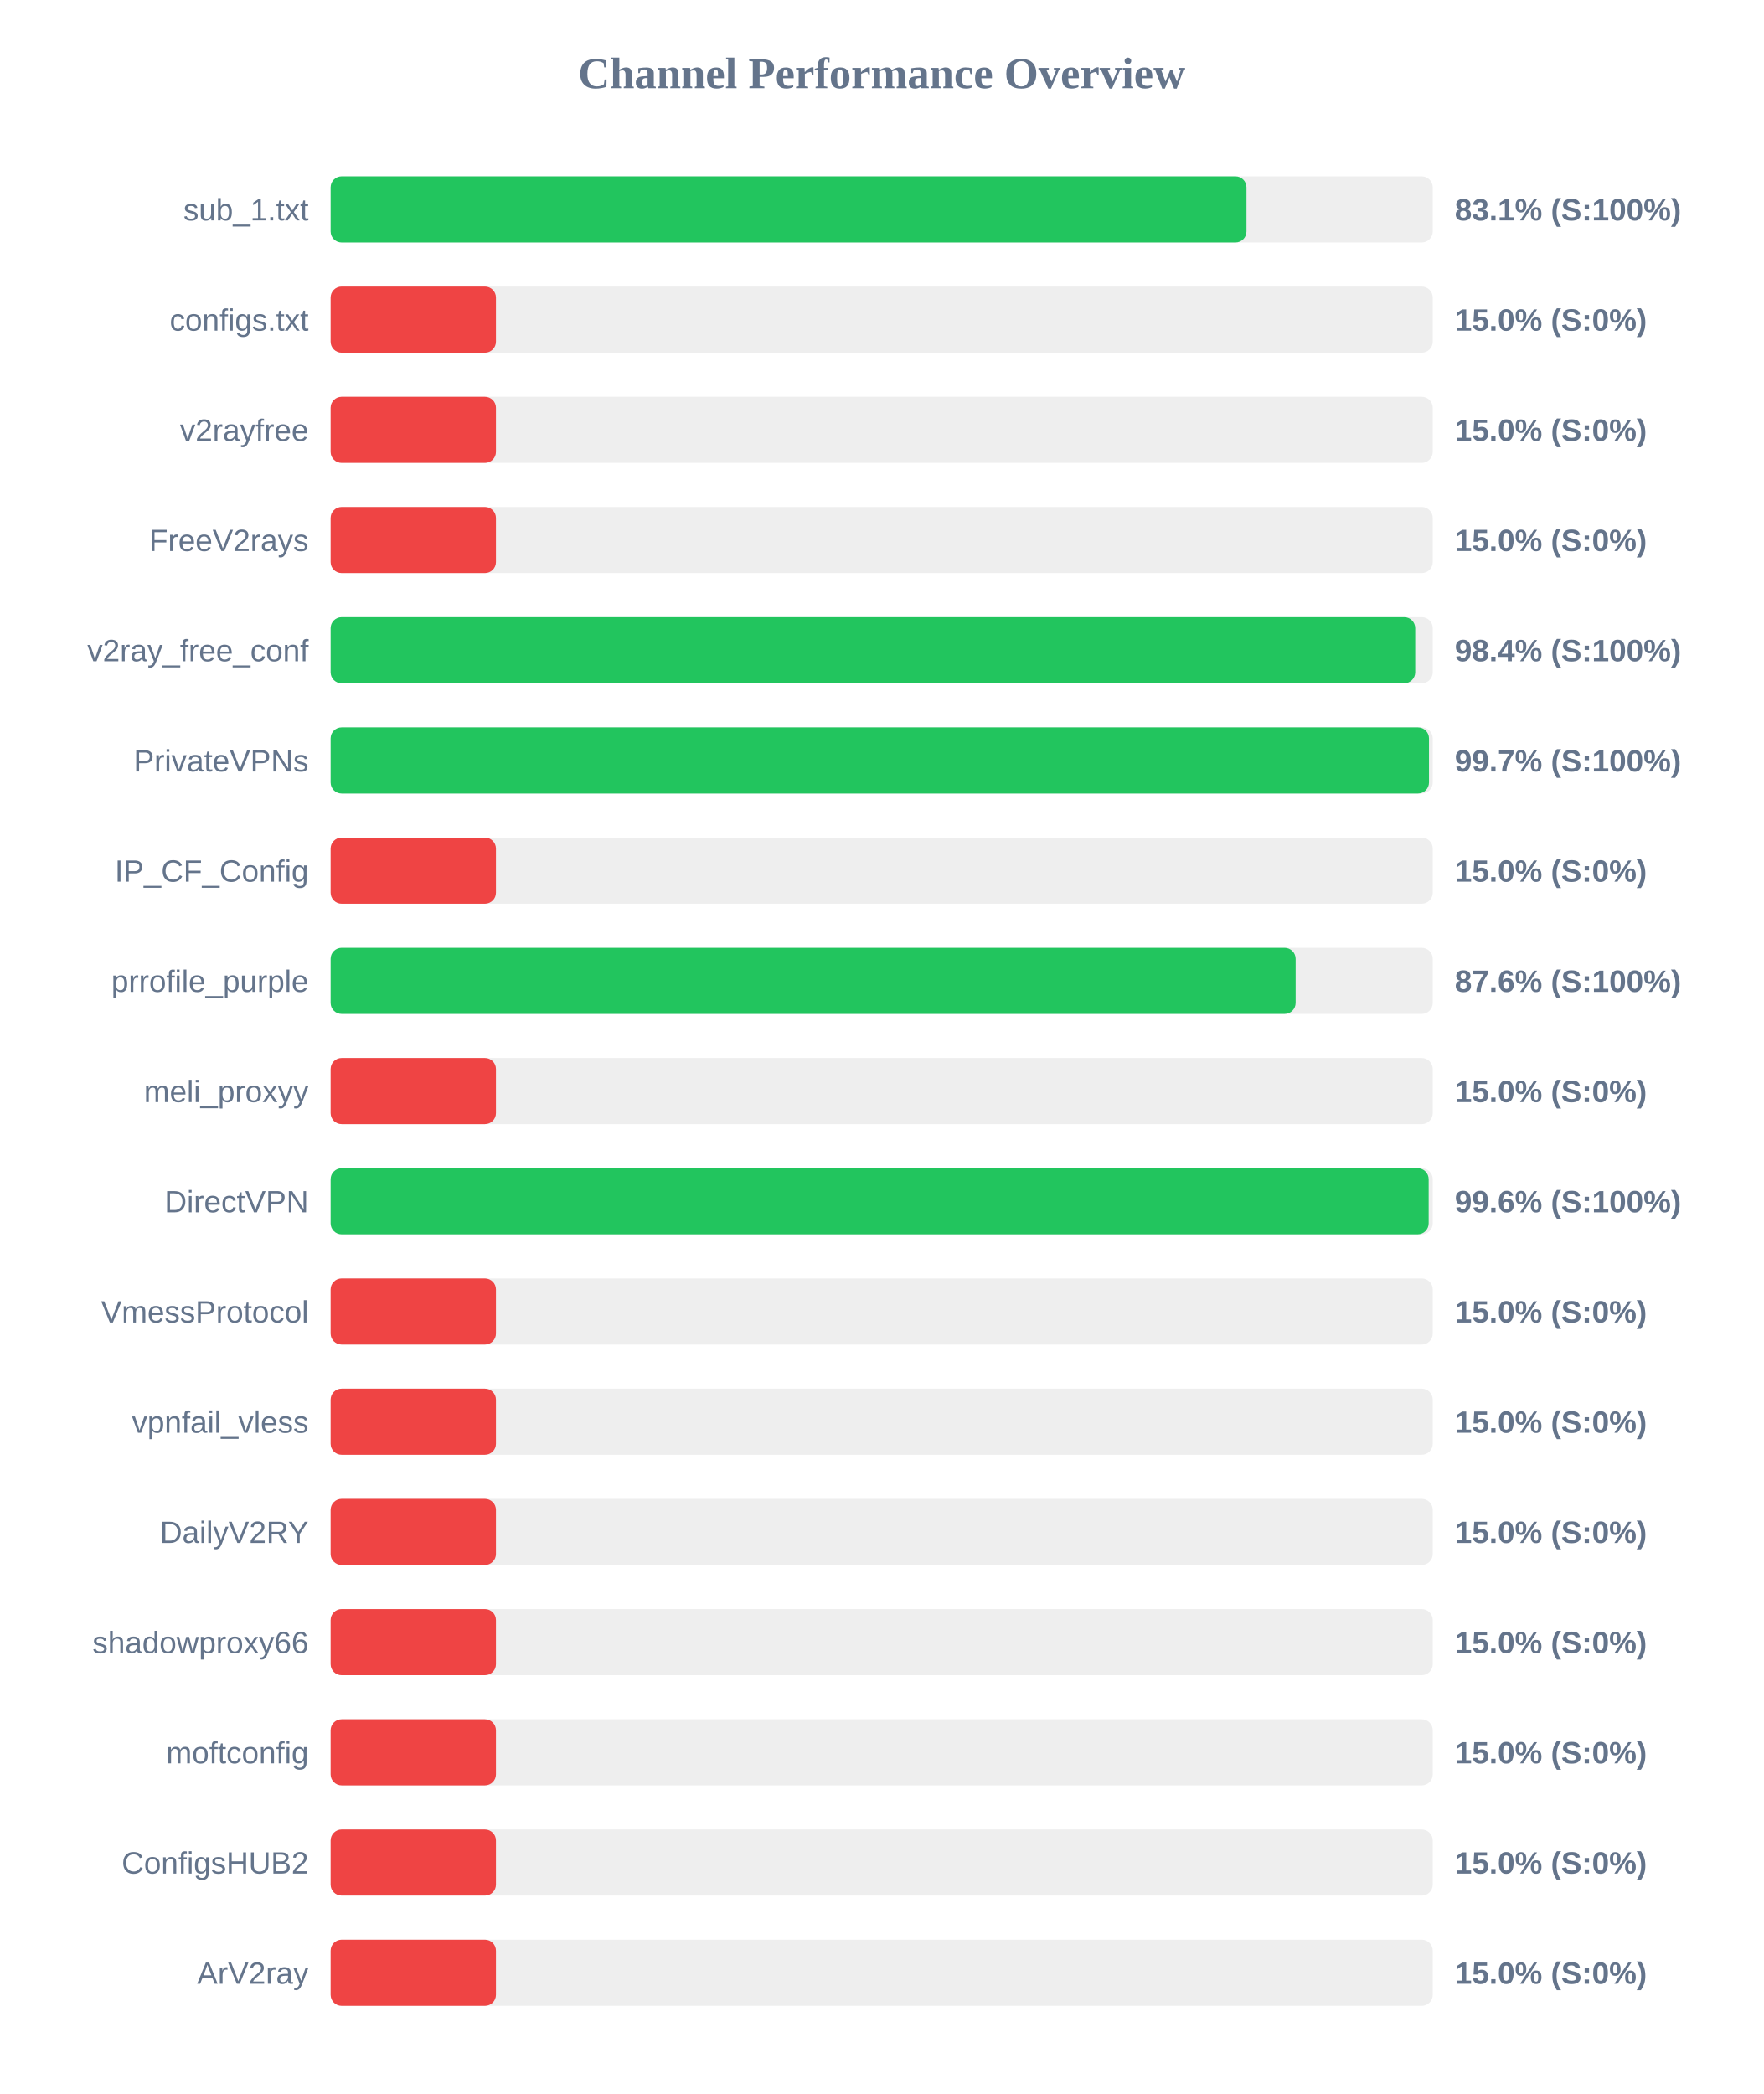
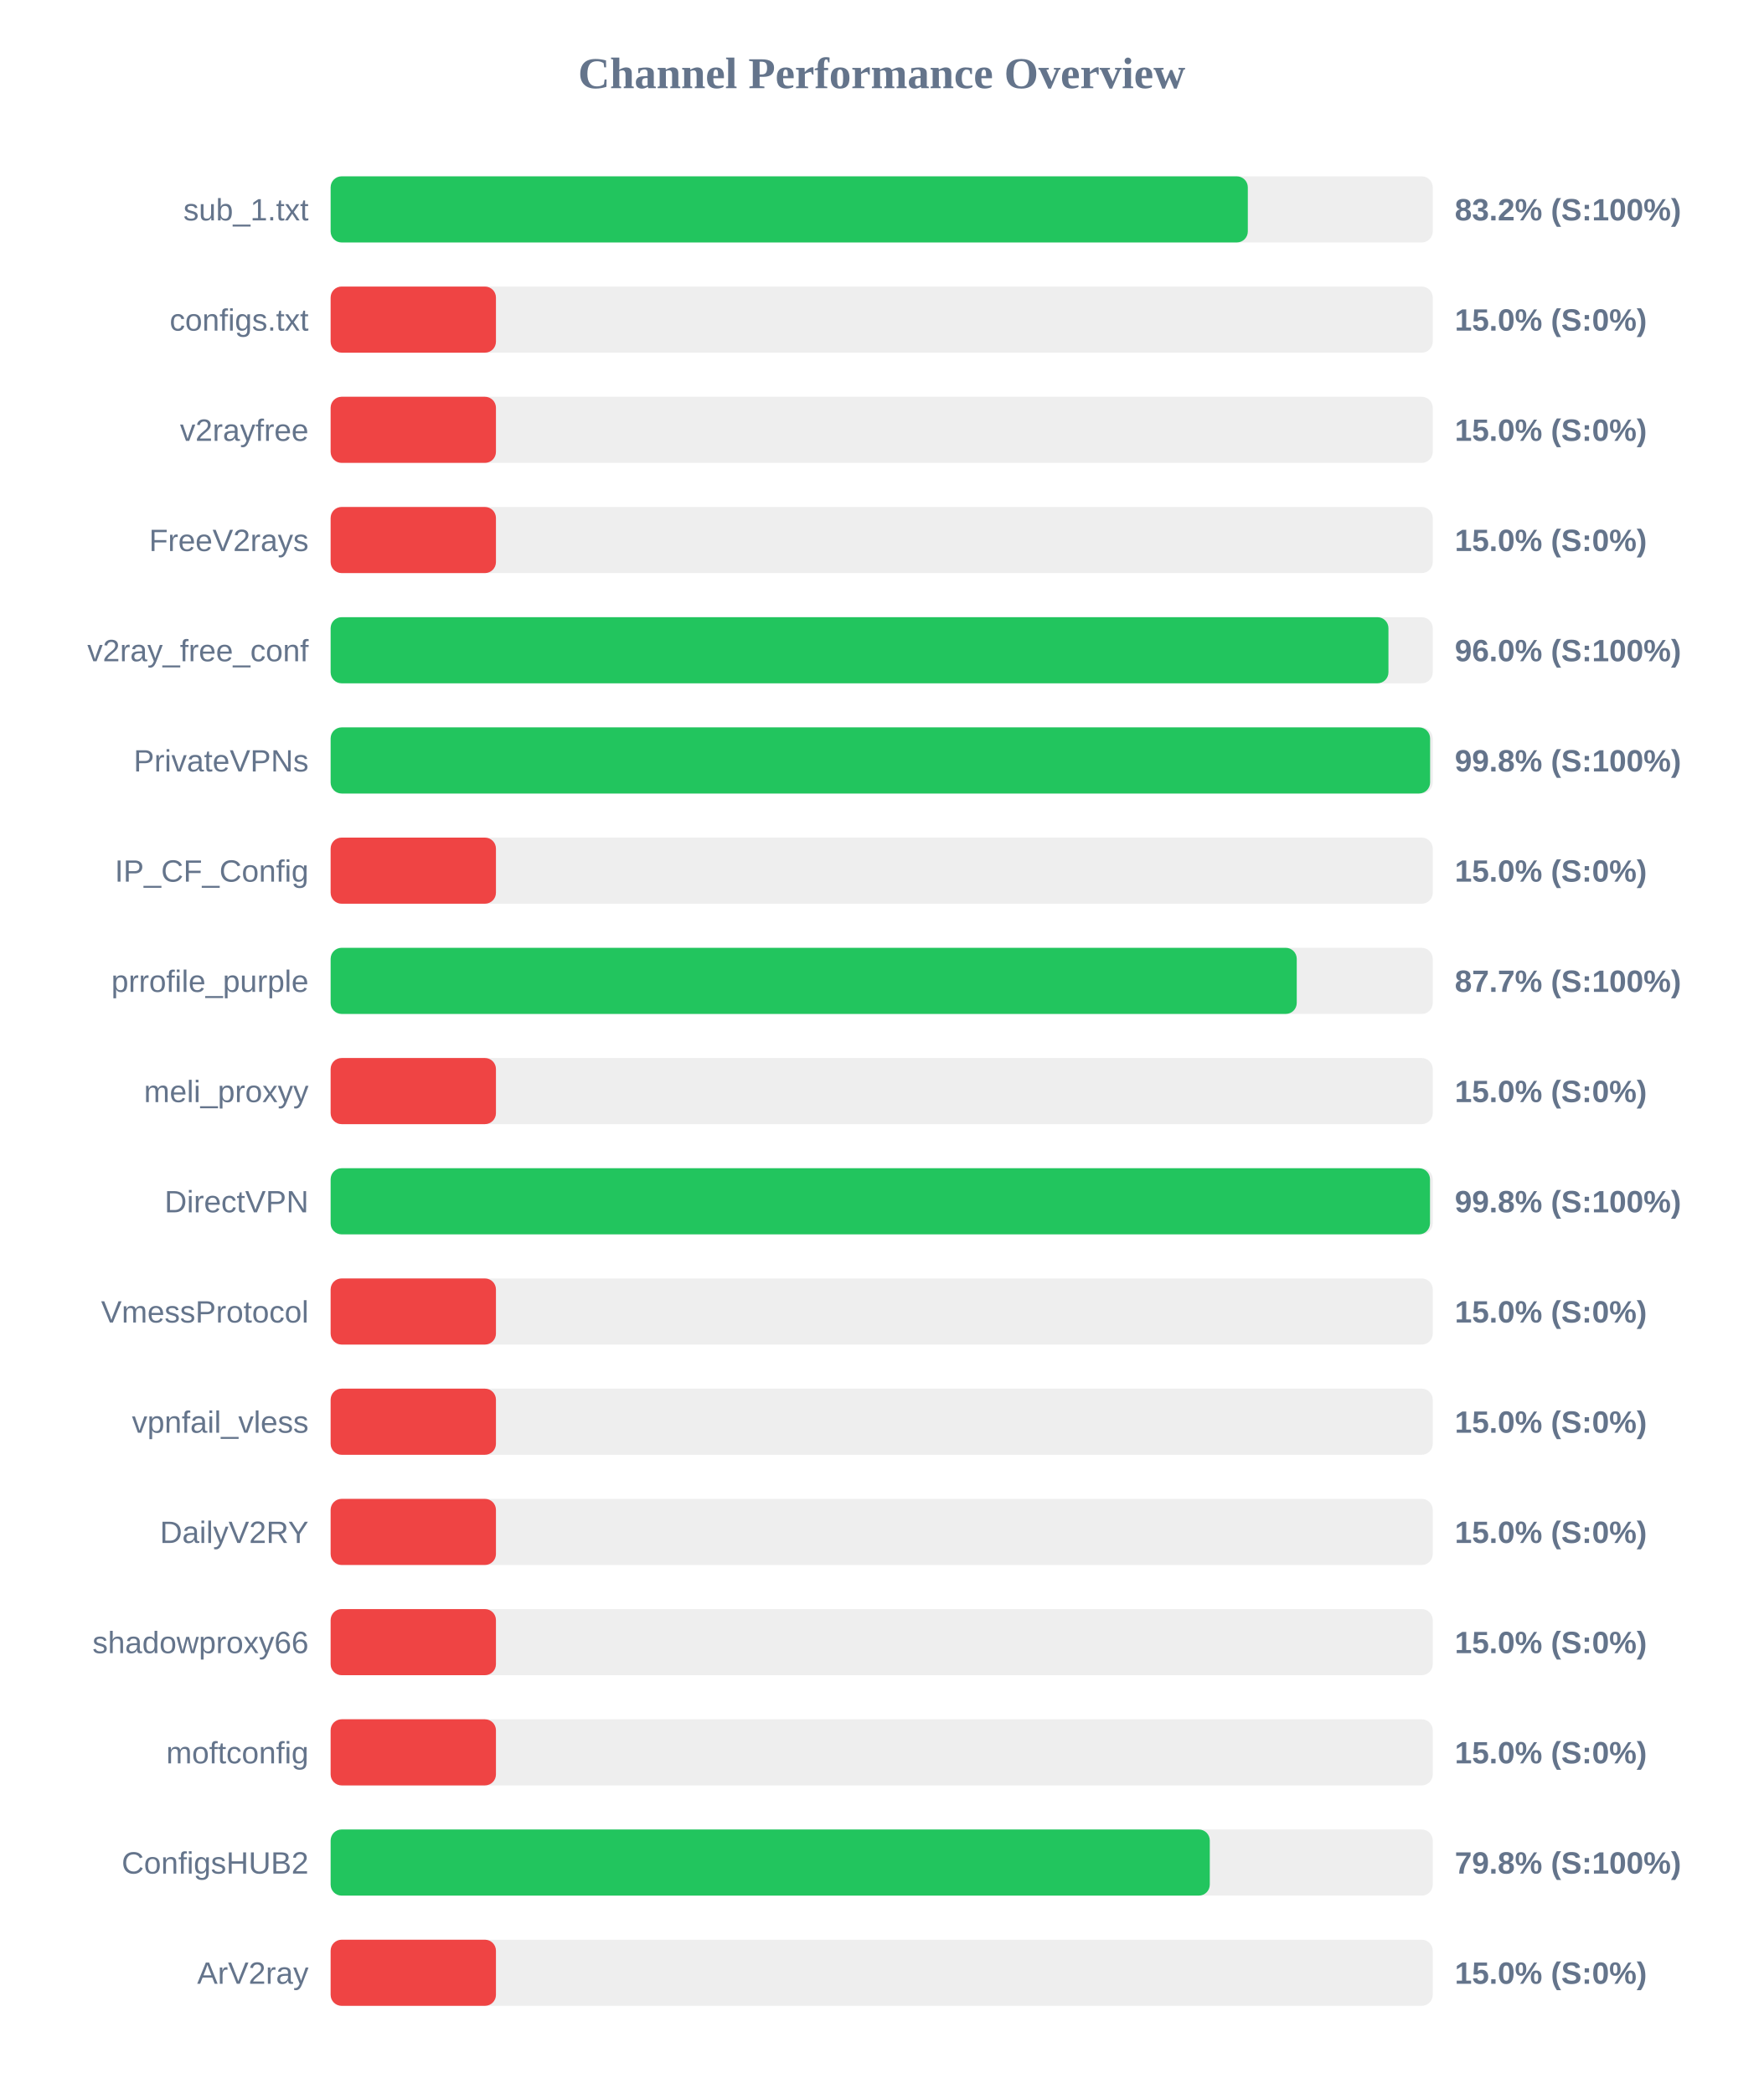
<svg xmlns="http://www.w3.org/2000/svg" width="800" height="950" version="1.1">
  <style>
        .row { font: 14px Arial; fill: #64748b; }
        .score { font: bold 14px Arial; fill: #64748b; }
    </style>
  <text x="400" y="40" text-anchor="middle" font-size="20px" font-weight="bold" fill="#64748b">Channel Performance Overview</text>
  <rect x="150" y="80" width="500" height="30" fill="#eee" rx="5" />
-   <rect x="150" y="80" width="415.5" height="30" fill="#22c55e" rx="5" />
+   <rect x="150" y="80" width="416.1" height="30" fill="#22c55e" rx="5" />
  <text x="140" y="100" text-anchor="end" class="row">sub_1.txt</text>
-   <text x="660" y="100" text-anchor="start" class="score">83.1% (S:100%)</text>
+   <text x="660" y="100" text-anchor="start" class="score">83.2% (S:100%)</text>
  <rect x="150" y="130" width="500" height="30" fill="#eee" rx="5" />
  <rect x="150" y="130" width="75.0" height="30" fill="#ef4444" rx="5" />
  <text x="140" y="150" text-anchor="end" class="row">configs.txt</text>
  <text x="660" y="150" text-anchor="start" class="score">15.0% (S:0%)</text>
  <rect x="150" y="180" width="500" height="30" fill="#eee" rx="5" />
  <rect x="150" y="180" width="75.0" height="30" fill="#ef4444" rx="5" />
  <text x="140" y="200" text-anchor="end" class="row">v2rayfree</text>
  <text x="660" y="200" text-anchor="start" class="score">15.0% (S:0%)</text>
  <rect x="150" y="230" width="500" height="30" fill="#eee" rx="5" />
  <rect x="150" y="230" width="75.0" height="30" fill="#ef4444" rx="5" />
  <text x="140" y="250" text-anchor="end" class="row">FreeV2rays</text>
  <text x="660" y="250" text-anchor="start" class="score">15.0% (S:0%)</text>
  <rect x="150" y="280" width="500" height="30" fill="#eee" rx="5" />
-   <rect x="150" y="280" width="492.05" height="30" fill="#22c55e" rx="5" />
+   <rect x="150" y="280" width="479.9" height="30" fill="#22c55e" rx="5" />
  <text x="140" y="300" text-anchor="end" class="row">v2ray_free_conf</text>
-   <text x="660" y="300" text-anchor="start" class="score">98.4% (S:100%)</text>
+   <text x="660" y="300" text-anchor="start" class="score">96.0% (S:100%)</text>
  <rect x="150" y="330" width="500" height="30" fill="#eee" rx="5" />
-   <rect x="150" y="330" width="498.3" height="30" fill="#22c55e" rx="5" />
+   <rect x="150" y="330" width="498.8" height="30" fill="#22c55e" rx="5" />
  <text x="140" y="350" text-anchor="end" class="row">PrivateVPNs</text>
-   <text x="660" y="350" text-anchor="start" class="score">99.7% (S:100%)</text>
+   <text x="660" y="350" text-anchor="start" class="score">99.8% (S:100%)</text>
  <rect x="150" y="380" width="500" height="30" fill="#eee" rx="5" />
  <rect x="150" y="380" width="75.0" height="30" fill="#ef4444" rx="5" />
  <text x="140" y="400" text-anchor="end" class="row">IP_CF_Config</text>
  <text x="660" y="400" text-anchor="start" class="score">15.0% (S:0%)</text>
  <rect x="150" y="430" width="500" height="30" fill="#eee" rx="5" />
-   <rect x="150" y="430" width="437.8" height="30" fill="#22c55e" rx="5" />
+   <rect x="150" y="430" width="438.3" height="30" fill="#22c55e" rx="5" />
  <text x="140" y="450" text-anchor="end" class="row">prrofile_purple</text>
-   <text x="660" y="450" text-anchor="start" class="score">87.6% (S:100%)</text>
+   <text x="660" y="450" text-anchor="start" class="score">87.7% (S:100%)</text>
  <rect x="150" y="480" width="500" height="30" fill="#eee" rx="5" />
  <rect x="150" y="480" width="75.0" height="30" fill="#ef4444" rx="5" />
  <text x="140" y="500" text-anchor="end" class="row">meli_proxyy</text>
  <text x="660" y="500" text-anchor="start" class="score">15.0% (S:0%)</text>
  <rect x="150" y="530" width="500" height="30" fill="#eee" rx="5" />
-   <rect x="150" y="530" width="498.15" height="30" fill="#22c55e" rx="5" />
+   <rect x="150" y="530" width="498.75" height="30" fill="#22c55e" rx="5" />
  <text x="140" y="550" text-anchor="end" class="row">DirectVPN</text>
-   <text x="660" y="550" text-anchor="start" class="score">99.6% (S:100%)</text>
+   <text x="660" y="550" text-anchor="start" class="score">99.8% (S:100%)</text>
  <rect x="150" y="580" width="500" height="30" fill="#eee" rx="5" />
  <rect x="150" y="580" width="75.0" height="30" fill="#ef4444" rx="5" />
  <text x="140" y="600" text-anchor="end" class="row">VmessProtocol</text>
  <text x="660" y="600" text-anchor="start" class="score">15.0% (S:0%)</text>
  <rect x="150" y="630" width="500" height="30" fill="#eee" rx="5" />
  <rect x="150" y="630" width="75.0" height="30" fill="#ef4444" rx="5" />
  <text x="140" y="650" text-anchor="end" class="row">vpnfail_vless</text>
  <text x="660" y="650" text-anchor="start" class="score">15.0% (S:0%)</text>
  <rect x="150" y="680" width="500" height="30" fill="#eee" rx="5" />
  <rect x="150" y="680" width="75.0" height="30" fill="#ef4444" rx="5" />
  <text x="140" y="700" text-anchor="end" class="row">DailyV2RY</text>
  <text x="660" y="700" text-anchor="start" class="score">15.0% (S:0%)</text>
  <rect x="150" y="730" width="500" height="30" fill="#eee" rx="5" />
  <rect x="150" y="730" width="75.0" height="30" fill="#ef4444" rx="5" />
  <text x="140" y="750" text-anchor="end" class="row">shadowproxy66</text>
  <text x="660" y="750" text-anchor="start" class="score">15.0% (S:0%)</text>
  <rect x="150" y="780" width="500" height="30" fill="#eee" rx="5" />
  <rect x="150" y="780" width="75.0" height="30" fill="#ef4444" rx="5" />
  <text x="140" y="800" text-anchor="end" class="row">moftconfig</text>
  <text x="660" y="800" text-anchor="start" class="score">15.0% (S:0%)</text>
  <rect x="150" y="830" width="500" height="30" fill="#eee" rx="5" />
-   <rect x="150" y="830" width="75.0" height="30" fill="#ef4444" rx="5" />
+   <rect x="150" y="830" width="398.85" height="30" fill="#22c55e" rx="5" />
  <text x="140" y="850" text-anchor="end" class="row">ConfigsHUB2</text>
-   <text x="660" y="850" text-anchor="start" class="score">15.0% (S:0%)</text>
+   <text x="660" y="850" text-anchor="start" class="score">79.8% (S:100%)</text>
  <rect x="150" y="880" width="500" height="30" fill="#eee" rx="5" />
  <rect x="150" y="880" width="75.0" height="30" fill="#ef4444" rx="5" />
  <text x="140" y="900" text-anchor="end" class="row">ArV2ray</text>
  <text x="660" y="900" text-anchor="start" class="score">15.0% (S:0%)</text>
</svg>
